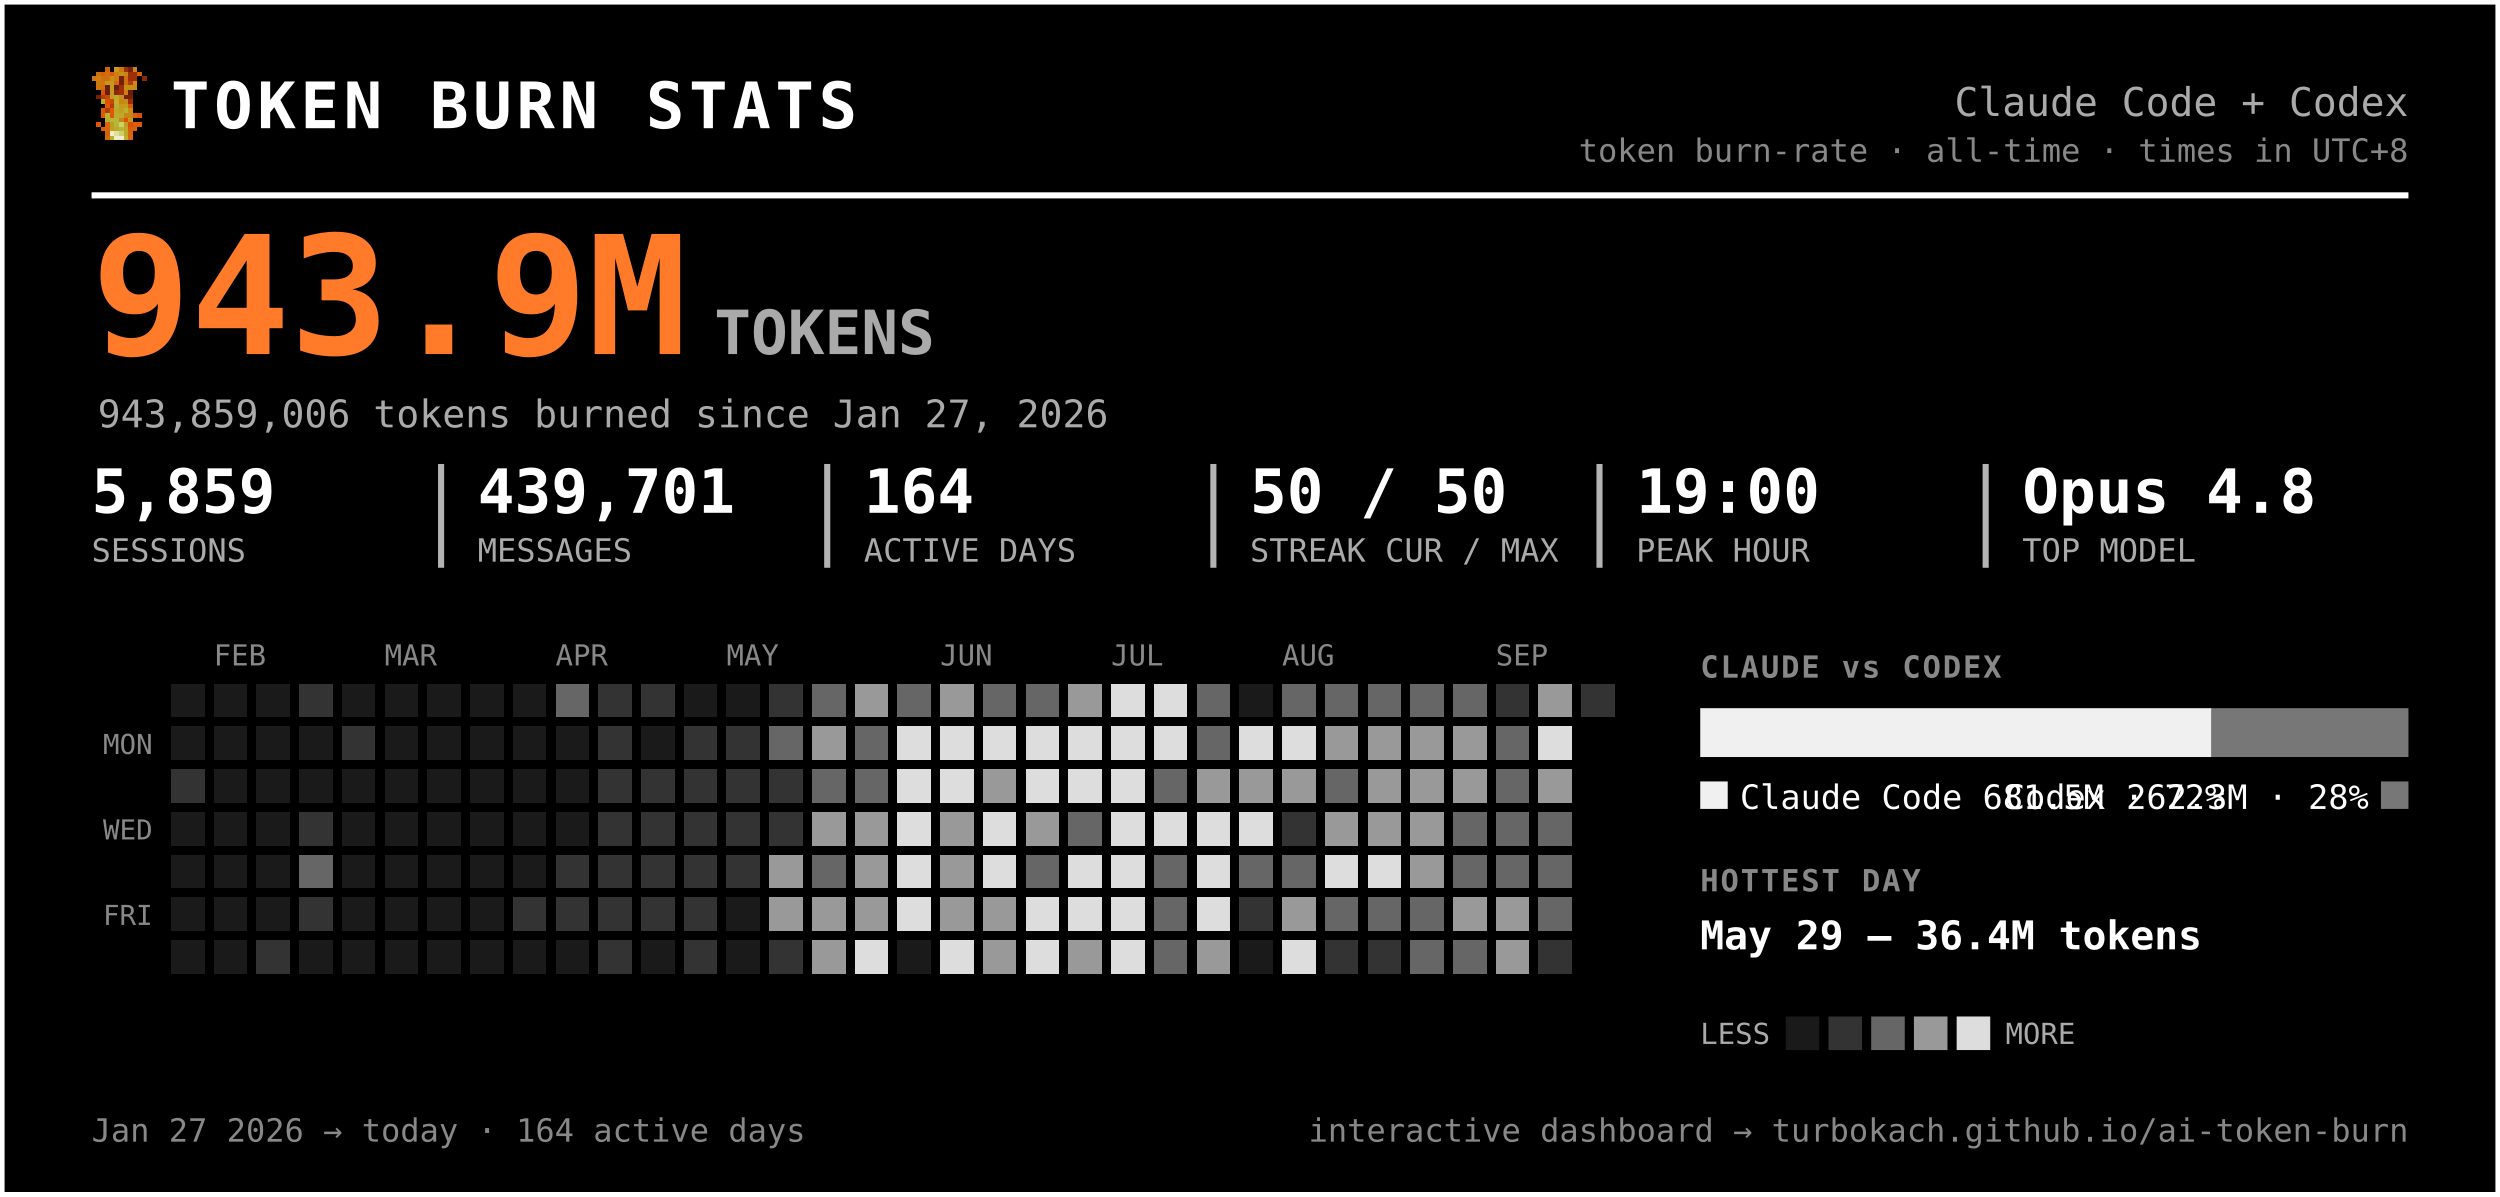
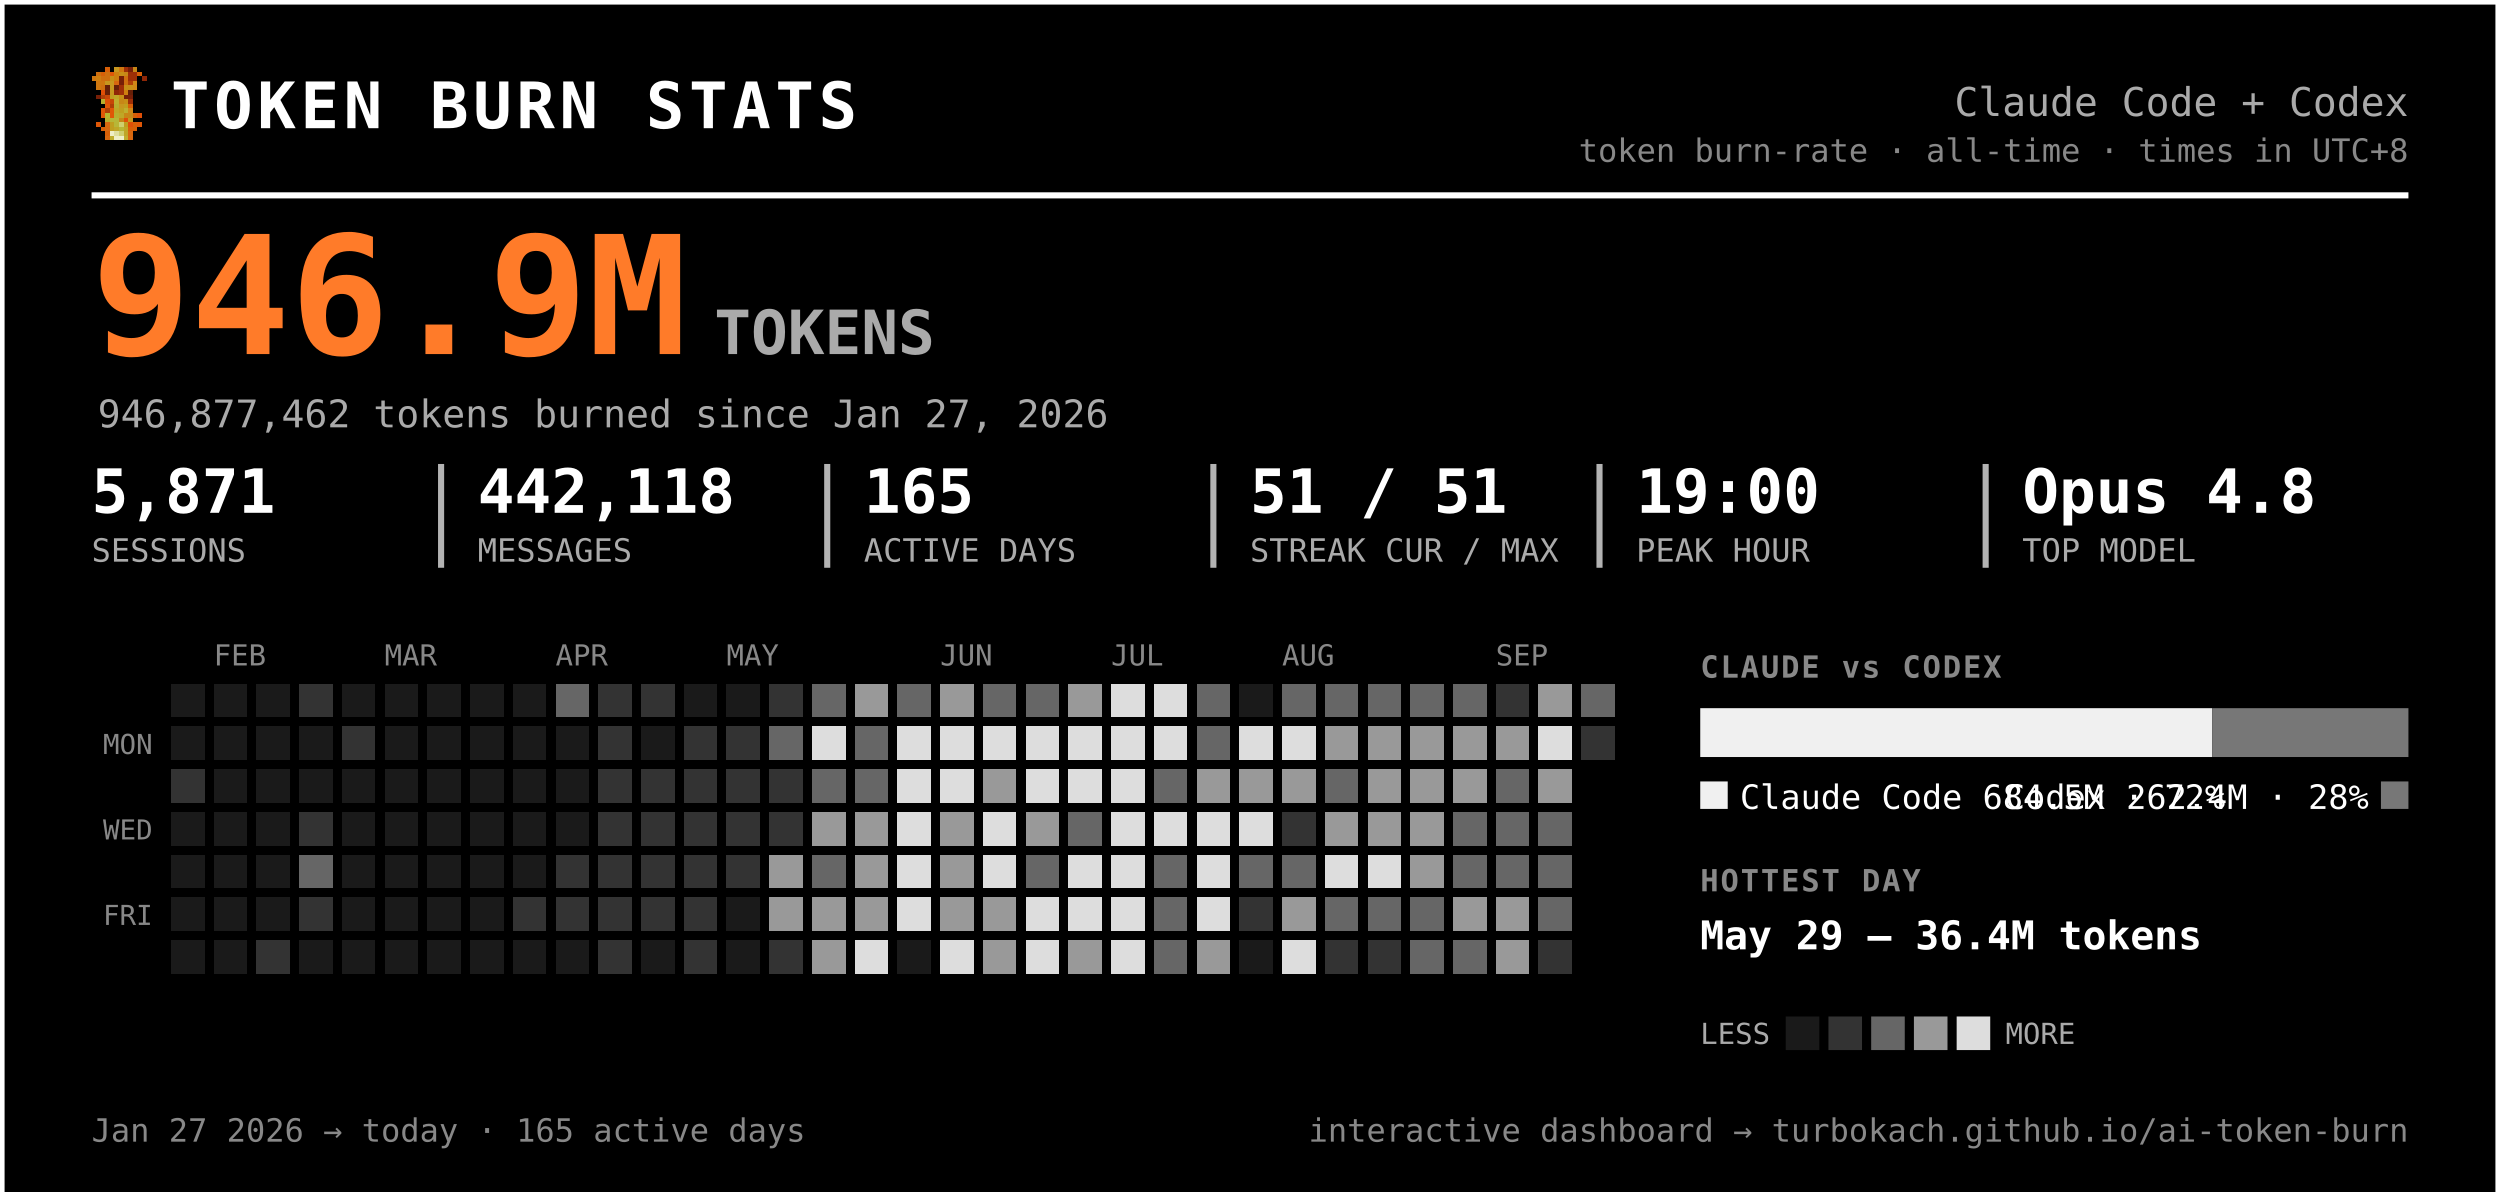
<svg xmlns="http://www.w3.org/2000/svg" width="819" height="392" viewBox="0 0 819 392" font-family="ui-monospace, 'SF Mono', 'Cascadia Code', Menlo, Consolas, monospace" role="img" aria-label="Token burn — Claude Code + Codex">
  <rect x="0.5" y="0.5" width="818" height="391" rx="0" fill="#000000" stroke="#ffffff" stroke-width="2" />
  <g transform="translate(30,22) scale(1.5)" shape-rendering="crispEdges">
    <rect x="3" y="0" width="1" height="1" fill="#d75f07" />
    <rect x="5" y="0" width="1" height="1" fill="#c7971f" />
    <rect x="6" y="0" width="1" height="1" fill="#cf770f" />
    <rect x="7" y="0" width="1" height="1" fill="#9f2f07" />
    <rect x="8" y="0" width="1" height="1" fill="#771f07" />
    <rect x="9" y="0" width="1" height="1" fill="#c78717" />
    <rect x="1" y="1" width="1" height="1" fill="#cf6f0f" />
    <rect x="2" y="1" width="1" height="1" fill="#d75f07" />
    <rect x="3" y="1" width="1" height="1" fill="#cf6f0f" />
    <rect x="4" y="1" width="1" height="1" fill="#df5707" />
    <rect x="5" y="1" width="1" height="1" fill="#cf7f0f" />
    <rect x="6" y="1" width="1" height="1" fill="#c78f17" />
    <rect x="7" y="1" width="1" height="1" fill="#c78717" />
    <rect x="8" y="1" width="1" height="1" fill="#9f2f07" />
    <rect x="9" y="1" width="1" height="1" fill="#9f2f07" />
    <rect x="10" y="1" width="1" height="1" fill="#d75f07" />
    <rect x="0" y="2" width="1" height="1" fill="#cf770f" />
    <rect x="1" y="2" width="1" height="1" fill="#cf7f0f" />
    <rect x="2" y="2" width="1" height="1" fill="#cf6f0f" />
    <rect x="3" y="2" width="1" height="1" fill="#cf6f0f" />
    <rect x="4" y="2" width="1" height="1" fill="#c78f17" />
    <rect x="5" y="2" width="1" height="1" fill="#cf7f0f" />
    <rect x="6" y="2" width="1" height="1" fill="#771f07" />
    <rect x="7" y="2" width="1" height="1" fill="#cf6f0f" />
    <rect x="8" y="2" width="1" height="1" fill="#9f2f07" />
    <rect x="9" y="2" width="1" height="1" fill="#9f2f07" />
    <rect x="11" y="2" width="1" height="1" fill="#8f2707" />
    <rect x="1" y="3" width="1" height="1" fill="#cf770f" />
    <rect x="2" y="3" width="1" height="1" fill="#cf770f" />
    <rect x="3" y="3" width="1" height="1" fill="#c7971f" />
    <rect x="4" y="3" width="1" height="1" fill="#c7971f" />
    <rect x="5" y="3" width="1" height="1" fill="#d7670f" />
    <rect x="6" y="3" width="1" height="1" fill="#771f07" />
    <rect x="7" y="3" width="1" height="1" fill="#cf6f0f" />
    <rect x="8" y="3" width="1" height="1" fill="#af3f07" />
    <rect x="9" y="3" width="1" height="1" fill="#cf8717" />
    <rect x="1" y="4" width="1" height="1" fill="#cf770f" />
    <rect x="2" y="4" width="1" height="1" fill="#cf6f0f" />
    <rect x="3" y="4" width="1" height="1" fill="#671f07" />
    <rect x="4" y="4" width="1" height="1" fill="#c7971f" />
    <rect x="5" y="4" width="1" height="1" fill="#671f07" />
    <rect x="6" y="4" width="1" height="1" fill="#9f2f07" />
    <rect x="7" y="4" width="1" height="1" fill="#c78f17" />
    <rect x="8" y="4" width="1" height="1" fill="#c78f17" />
    <rect x="9" y="4" width="1" height="1" fill="#cf8717" />
    <rect x="2" y="5" width="1" height="1" fill="#df4f07" />
    <rect x="3" y="5" width="1" height="1" fill="#671f07" />
    <rect x="4" y="5" width="1" height="1" fill="#c7971f" />
    <rect x="5" y="5" width="1" height="1" fill="#8f2707" />
    <rect x="6" y="5" width="1" height="1" fill="#9f2f07" />
    <rect x="7" y="5" width="1" height="1" fill="#cf7f0f" />
    <rect x="8" y="5" width="1" height="1" fill="#671f07" />
    <rect x="1" y="6" width="1" height="1" fill="#771f07" />
    <rect x="2" y="6" width="1" height="1" fill="#af3f07" />
    <rect x="3" y="6" width="1" height="1" fill="#c74707" />
    <rect x="4" y="6" width="1" height="1" fill="#bf9f1f" />
    <rect x="5" y="6" width="1" height="1" fill="#bfa727" />
    <rect x="6" y="6" width="1" height="1" fill="#c78f17" />
    <rect x="7" y="6" width="1" height="1" fill="#771f07" />
    <rect x="8" y="6" width="1" height="1" fill="#771f07" />
    <rect x="2" y="7" width="1" height="1" fill="#b7af2f" />
    <rect x="3" y="7" width="1" height="1" fill="#df4f07" />
    <rect x="4" y="7" width="1" height="1" fill="#c74707" />
    <rect x="5" y="7" width="1" height="1" fill="#bfaf2f" />
    <rect x="6" y="7" width="1" height="1" fill="#c78717" />
    <rect x="7" y="7" width="1" height="1" fill="#c78f17" />
    <rect x="8" y="7" width="1" height="1" fill="#9f2f07" />
    <rect x="3" y="8" width="1" height="1" fill="#df5707" />
    <rect x="4" y="8" width="1" height="1" fill="#af3f07" />
    <rect x="5" y="8" width="1" height="1" fill="#b7af2f" />
    <rect x="6" y="8" width="1" height="1" fill="#c7971f" />
    <rect x="7" y="8" width="1" height="1" fill="#bf9f1f" />
    <rect x="8" y="8" width="1" height="1" fill="#d75f07" />
    <rect x="2" y="9" width="1" height="1" fill="#df5707" />
    <rect x="3" y="9" width="1" height="1" fill="#af3f07" />
    <rect x="4" y="9" width="1" height="1" fill="#df5707" />
    <rect x="5" y="9" width="1" height="1" fill="#bfa727" />
    <rect x="6" y="9" width="1" height="1" fill="#bf9f1f" />
    <rect x="7" y="9" width="1" height="1" fill="#bfaf2f" />
    <rect x="8" y="9" width="1" height="1" fill="#cf8717" />
    <rect x="2" y="10" width="1" height="1" fill="#df5707" />
    <rect x="3" y="10" width="1" height="1" fill="#b7b72f" />
    <rect x="4" y="10" width="1" height="1" fill="#df5707" />
    <rect x="5" y="10" width="1" height="1" fill="#b7af2f" />
    <rect x="6" y="10" width="1" height="1" fill="#bfa727" />
    <rect x="7" y="10" width="1" height="1" fill="#c78717" />
    <rect x="8" y="10" width="1" height="1" fill="#c78717" />
    <rect x="9" y="10" width="1" height="1" fill="#d75f07" />
    <rect x="10" y="10" width="1" height="1" fill="#df4f07" />
    <rect x="3" y="11" width="1" height="1" fill="#b7af2f" />
    <rect x="4" y="11" width="1" height="1" fill="#b7b737" />
    <rect x="5" y="11" width="1" height="1" fill="#b7b737" />
    <rect x="6" y="11" width="1" height="1" fill="#c78717" />
    <rect x="7" y="11" width="1" height="1" fill="#df4f07" />
    <rect x="8" y="11" width="1" height="1" fill="#c7971f" />
    <rect x="1" y="12" width="1" height="1" fill="#df5707" />
    <rect x="3" y="12" width="1" height="1" fill="#d7670f" />
    <rect x="4" y="12" width="1" height="1" fill="#bf9f1f" />
    <rect x="5" y="12" width="1" height="1" fill="#b7b737" />
    <rect x="6" y="12" width="1" height="1" fill="#cfcf6f" />
    <rect x="7" y="12" width="1" height="1" fill="#bf9f1f" />
    <rect x="8" y="12" width="1" height="1" fill="#df4f07" />
    <rect x="9" y="12" width="1" height="1" fill="#d75f07" />
    <rect x="10" y="12" width="1" height="1" fill="#df5707" />
    <rect x="2" y="13" width="1" height="1" fill="#d75f07" />
    <rect x="3" y="13" width="1" height="1" fill="#d7670f" />
    <rect x="4" y="13" width="1" height="1" fill="#bf9f1f" />
    <rect x="5" y="13" width="1" height="1" fill="#bfa727" />
    <rect x="6" y="13" width="1" height="1" fill="#b7b737" />
    <rect x="7" y="13" width="1" height="1" fill="#bfa727" />
    <rect x="8" y="13" width="1" height="1" fill="#d75f07" />
    <rect x="9" y="13" width="1" height="1" fill="#d75f07" />
    <rect x="3" y="14" width="1" height="1" fill="#d75f07" />
    <rect x="4" y="14" width="1" height="1" fill="#efefc7" />
    <rect x="5" y="14" width="1" height="1" fill="#dfdf9f" />
    <rect x="6" y="14" width="1" height="1" fill="#cfcf6f" />
    <rect x="7" y="14" width="1" height="1" fill="#bfa727" />
    <rect x="8" y="14" width="1" height="1" fill="#d7670f" />
    <rect x="3" y="15" width="1" height="1" fill="#d7670f" />
    <rect x="4" y="15" width="1" height="1" fill="#bfaf2f" />
    <rect x="5" y="15" width="1" height="1" fill="#efefc7" />
    <rect x="6" y="15" width="1" height="1" fill="#efefc7" />
    <rect x="7" y="15" width="1" height="1" fill="#bfaf2f" />
    <rect x="8" y="15" width="1" height="1" fill="#d7670f" />
  </g>
  <text x="56.0" y="42.0" font-size="21" fill="#ffffff" font-weight="800" letter-spacing="1.5">TOKEN BURN STATS</text>
  <text x="789.0" y="38.0" font-size="13" fill="#aaaaaa" text-anchor="end">Claude Code + Codex</text>
  <text x="789.0" y="53.0" font-size="10.5" fill="#888888" text-anchor="end">token burn-rate · all-time · times in UTC+8</text>
  <line x1="30" y1="64" x2="789" y2="64" stroke="#ffffff" stroke-width="2" />
-   <text x="30.0" y="116.0" font-size="54" fill="#ff7b29" font-weight="800">943.9M</text>
+   <text x="30.0" y="116.0" font-size="54" fill="#ff7b29" font-weight="800">946.9M</text>
  <text x="234.0" y="116.0" font-size="20" fill="#aaaaaa" font-weight="600">TOKENS</text>
-   <text x="32.0" y="140.0" font-size="12.5" fill="#aaaaaa">943,859,006 tokens burned since Jan 27, 2026</text>
-   <text x="30.0" y="168.0" font-size="20" fill="#ffffff" font-weight="700">5,859</text>
+   <text x="32.0" y="140.0" font-size="12.5" fill="#aaaaaa">946,877,462 tokens burned since Jan 27, 2026</text>
+   <text x="30.0" y="168.0" font-size="20" fill="#ffffff" font-weight="700">5,871</text>
  <text x="30.0" y="184.0" font-size="10.5" fill="#aaaaaa">SESSIONS</text>
-   <text x="156.5" y="168.0" font-size="20" fill="#ffffff" font-weight="700">439,701</text>
+   <text x="156.5" y="168.0" font-size="20" fill="#ffffff" font-weight="700">442,118</text>
  <text x="156.5" y="184.0" font-size="10.5" fill="#aaaaaa">MESSAGES</text>
  <line x1="144.5" y1="152" x2="144.5" y2="186" stroke="#ffffff" stroke-width="2" opacity="0.7" />
-   <text x="283.0" y="168.0" font-size="20" fill="#ffffff" font-weight="700">164</text>
+   <text x="283.0" y="168.0" font-size="20" fill="#ffffff" font-weight="700">165</text>
  <text x="283.0" y="184.0" font-size="10.5" fill="#aaaaaa">ACTIVE DAYS</text>
  <line x1="271.0" y1="152" x2="271.0" y2="186" stroke="#ffffff" stroke-width="2" opacity="0.7" />
-   <text x="409.5" y="168.0" font-size="20" fill="#ffffff" font-weight="700">50 / 50</text>
+   <text x="409.5" y="168.0" font-size="20" fill="#ffffff" font-weight="700">51 / 51</text>
  <text x="409.5" y="184.0" font-size="10.5" fill="#aaaaaa">STREAK CUR / MAX</text>
  <line x1="397.5" y1="152" x2="397.5" y2="186" stroke="#ffffff" stroke-width="2" opacity="0.7" />
  <text x="536.0" y="168.0" font-size="20" fill="#ffffff" font-weight="700">19:00</text>
  <text x="536.0" y="184.0" font-size="10.5" fill="#aaaaaa">PEAK HOUR</text>
  <line x1="524.0" y1="152" x2="524.0" y2="186" stroke="#ffffff" stroke-width="2" opacity="0.7" />
  <text x="662.5" y="168.0" font-size="20" fill="#ffffff" font-weight="700">Opus 4.8</text>
  <text x="662.5" y="184.0" font-size="10.5" fill="#aaaaaa">TOP MODEL</text>
  <line x1="650.5" y1="152" x2="650.5" y2="186" stroke="#ffffff" stroke-width="2" opacity="0.7" />
  <text x="70.0" y="218.0" font-size="9.5" fill="#888888">FEB</text>
  <text x="126.0" y="218.0" font-size="9.5" fill="#888888">MAR</text>
  <text x="182.0" y="218.0" font-size="9.5" fill="#888888">APR</text>
  <text x="238.0" y="218.0" font-size="9.5" fill="#888888">MAY</text>
  <text x="308.0" y="218.0" font-size="9.5" fill="#888888">JUN</text>
  <text x="364.0" y="218.0" font-size="9.5" fill="#888888">JUL</text>
  <text x="420.0" y="218.0" font-size="9.5" fill="#888888">AUG</text>
  <text x="490.0" y="218.0" font-size="9.5" fill="#888888">SEP</text>
  <text x="50.0" y="247.0" font-size="9" fill="#888888" text-anchor="end">MON</text>
  <text x="50.0" y="275.0" font-size="9" fill="#888888" text-anchor="end">WED</text>
  <text x="50.0" y="303.0" font-size="9" fill="#888888" text-anchor="end">FRI</text>
  <g shape-rendering="crispEdges">
    <rect x="224" y="308" width="11" height="11" rx="0" fill="#333333" />
    <rect x="238" y="252" width="11" height="11" rx="0" fill="#333333" />
    <rect x="252" y="224" width="11" height="11" rx="0" fill="#333333" />
    <rect x="252" y="266" width="11" height="11" rx="0" fill="#333333" />
    <rect x="252" y="280" width="11" height="11" rx="0" fill="#999999" />
    <rect x="252" y="294" width="11" height="11" rx="0" fill="#999999" />
    <rect x="252" y="308" width="11" height="11" rx="0" fill="#333333" />
    <rect x="266" y="224" width="11" height="11" rx="0" fill="#666666" />
-     <rect x="266" y="238" width="11" height="11" rx="0" fill="#999999" />
+     <rect x="266" y="238" width="11" height="11" rx="0" fill="#dddddd" />
    <rect x="266" y="252" width="11" height="11" rx="0" fill="#666666" />
    <rect x="266" y="266" width="11" height="11" rx="0" fill="#999999" />
    <rect x="266" y="280" width="11" height="11" rx="0" fill="#666666" />
    <rect x="266" y="294" width="11" height="11" rx="0" fill="#999999" />
    <rect x="266" y="308" width="11" height="11" rx="0" fill="#999999" />
    <rect x="280" y="224" width="11" height="11" rx="0" fill="#999999" />
    <rect x="280" y="238" width="11" height="11" rx="0" fill="#666666" />
    <rect x="280" y="252" width="11" height="11" rx="0" fill="#666666" />
    <rect x="280" y="266" width="11" height="11" rx="0" fill="#999999" />
    <rect x="280" y="280" width="11" height="11" rx="0" fill="#999999" />
    <rect x="280" y="294" width="11" height="11" rx="0" fill="#999999" />
    <rect x="280" y="308" width="11" height="11" rx="0" fill="#dddddd" />
    <rect x="294" y="224" width="11" height="11" rx="0" fill="#666666" />
    <rect x="294" y="238" width="11" height="11" rx="0" fill="#dddddd" />
    <rect x="294" y="252" width="11" height="11" rx="0" fill="#dddddd" />
    <rect x="294" y="266" width="11" height="11" rx="0" fill="#dddddd" />
    <rect x="294" y="280" width="11" height="11" rx="0" fill="#dddddd" />
    <rect x="294" y="294" width="11" height="11" rx="0" fill="#dddddd" />
    <rect x="308" y="224" width="11" height="11" rx="0" fill="#999999" />
    <rect x="308" y="238" width="11" height="11" rx="0" fill="#dddddd" />
    <rect x="308" y="252" width="11" height="11" rx="0" fill="#dddddd" />
    <rect x="308" y="266" width="11" height="11" rx="0" fill="#999999" />
    <rect x="308" y="280" width="11" height="11" rx="0" fill="#999999" />
    <rect x="308" y="294" width="11" height="11" rx="0" fill="#999999" />
    <rect x="308" y="308" width="11" height="11" rx="0" fill="#dddddd" />
    <rect x="322" y="224" width="11" height="11" rx="0" fill="#666666" />
    <rect x="322" y="238" width="11" height="11" rx="0" fill="#dddddd" />
    <rect x="322" y="252" width="11" height="11" rx="0" fill="#999999" />
    <rect x="322" y="266" width="11" height="11" rx="0" fill="#dddddd" />
    <rect x="322" y="280" width="11" height="11" rx="0" fill="#dddddd" />
    <rect x="322" y="294" width="11" height="11" rx="0" fill="#999999" />
    <rect x="322" y="308" width="11" height="11" rx="0" fill="#999999" />
    <rect x="336" y="224" width="11" height="11" rx="0" fill="#666666" />
    <rect x="336" y="238" width="11" height="11" rx="0" fill="#dddddd" />
    <rect x="336" y="252" width="11" height="11" rx="0" fill="#dddddd" />
    <rect x="336" y="266" width="11" height="11" rx="0" fill="#999999" />
    <rect x="336" y="280" width="11" height="11" rx="0" fill="#666666" />
    <rect x="336" y="294" width="11" height="11" rx="0" fill="#dddddd" />
    <rect x="336" y="308" width="11" height="11" rx="0" fill="#dddddd" />
    <rect x="350" y="224" width="11" height="11" rx="0" fill="#999999" />
    <rect x="350" y="238" width="11" height="11" rx="0" fill="#dddddd" />
    <rect x="350" y="252" width="11" height="11" rx="0" fill="#dddddd" />
    <rect x="350" y="266" width="11" height="11" rx="0" fill="#666666" />
    <rect x="350" y="280" width="11" height="11" rx="0" fill="#dddddd" />
    <rect x="350" y="294" width="11" height="11" rx="0" fill="#dddddd" />
    <rect x="350" y="308" width="11" height="11" rx="0" fill="#999999" />
    <rect x="364" y="224" width="11" height="11" rx="0" fill="#dddddd" />
    <rect x="364" y="238" width="11" height="11" rx="0" fill="#dddddd" />
    <rect x="364" y="252" width="11" height="11" rx="0" fill="#dddddd" />
    <rect x="364" y="266" width="11" height="11" rx="0" fill="#dddddd" />
    <rect x="364" y="280" width="11" height="11" rx="0" fill="#dddddd" />
    <rect x="364" y="294" width="11" height="11" rx="0" fill="#dddddd" />
    <rect x="364" y="308" width="11" height="11" rx="0" fill="#dddddd" />
    <rect x="378" y="224" width="11" height="11" rx="0" fill="#dddddd" />
    <rect x="378" y="238" width="11" height="11" rx="0" fill="#dddddd" />
    <rect x="378" y="252" width="11" height="11" rx="0" fill="#666666" />
    <rect x="378" y="266" width="11" height="11" rx="0" fill="#dddddd" />
    <rect x="378" y="280" width="11" height="11" rx="0" fill="#666666" />
    <rect x="378" y="294" width="11" height="11" rx="0" fill="#666666" />
    <rect x="378" y="308" width="11" height="11" rx="0" fill="#666666" />
    <rect x="392" y="224" width="11" height="11" rx="0" fill="#666666" />
    <rect x="392" y="238" width="11" height="11" rx="0" fill="#666666" />
    <rect x="392" y="252" width="11" height="11" rx="0" fill="#999999" />
    <rect x="392" y="266" width="11" height="11" rx="0" fill="#dddddd" />
    <rect x="392" y="280" width="11" height="11" rx="0" fill="#dddddd" />
    <rect x="392" y="294" width="11" height="11" rx="0" fill="#dddddd" />
    <rect x="392" y="308" width="11" height="11" rx="0" fill="#999999" />
    <rect x="406" y="238" width="11" height="11" rx="0" fill="#dddddd" />
    <rect x="406" y="252" width="11" height="11" rx="0" fill="#999999" />
    <rect x="406" y="266" width="11" height="11" rx="0" fill="#dddddd" />
    <rect x="406" y="280" width="11" height="11" rx="0" fill="#666666" />
    <rect x="406" y="294" width="11" height="11" rx="0" fill="#333333" />
    <rect x="420" y="224" width="11" height="11" rx="0" fill="#666666" />
    <rect x="420" y="238" width="11" height="11" rx="0" fill="#dddddd" />
    <rect x="420" y="252" width="11" height="11" rx="0" fill="#999999" />
    <rect x="420" y="266" width="11" height="11" rx="0" fill="#333333" />
    <rect x="420" y="280" width="11" height="11" rx="0" fill="#666666" />
    <rect x="420" y="294" width="11" height="11" rx="0" fill="#999999" />
    <rect x="420" y="308" width="11" height="11" rx="0" fill="#dddddd" />
    <rect x="434" y="224" width="11" height="11" rx="0" fill="#666666" />
    <rect x="434" y="238" width="11" height="11" rx="0" fill="#999999" />
    <rect x="434" y="252" width="11" height="11" rx="0" fill="#666666" />
    <rect x="434" y="266" width="11" height="11" rx="0" fill="#999999" />
    <rect x="434" y="280" width="11" height="11" rx="0" fill="#dddddd" />
    <rect x="434" y="294" width="11" height="11" rx="0" fill="#666666" />
    <rect x="434" y="308" width="11" height="11" rx="0" fill="#333333" />
    <rect x="448" y="224" width="11" height="11" rx="0" fill="#666666" />
    <rect x="448" y="238" width="11" height="11" rx="0" fill="#999999" />
    <rect x="448" y="252" width="11" height="11" rx="0" fill="#999999" />
    <rect x="448" y="266" width="11" height="11" rx="0" fill="#999999" />
    <rect x="448" y="280" width="11" height="11" rx="0" fill="#dddddd" />
    <rect x="448" y="294" width="11" height="11" rx="0" fill="#666666" />
    <rect x="448" y="308" width="11" height="11" rx="0" fill="#333333" />
    <rect x="462" y="224" width="11" height="11" rx="0" fill="#666666" />
    <rect x="462" y="238" width="11" height="11" rx="0" fill="#999999" />
    <rect x="462" y="252" width="11" height="11" rx="0" fill="#999999" />
    <rect x="462" y="266" width="11" height="11" rx="0" fill="#999999" />
    <rect x="462" y="280" width="11" height="11" rx="0" fill="#999999" />
    <rect x="462" y="294" width="11" height="11" rx="0" fill="#666666" />
    <rect x="462" y="308" width="11" height="11" rx="0" fill="#666666" />
    <rect x="476" y="224" width="11" height="11" rx="0" fill="#666666" />
    <rect x="476" y="238" width="11" height="11" rx="0" fill="#999999" />
    <rect x="476" y="252" width="11" height="11" rx="0" fill="#999999" />
    <rect x="476" y="266" width="11" height="11" rx="0" fill="#666666" />
    <rect x="476" y="280" width="11" height="11" rx="0" fill="#666666" />
    <rect x="476" y="294" width="11" height="11" rx="0" fill="#999999" />
    <rect x="476" y="308" width="11" height="11" rx="0" fill="#666666" />
    <rect x="490" y="224" width="11" height="11" rx="0" fill="#333333" />
-     <rect x="490" y="238" width="11" height="11" rx="0" fill="#666666" />
+     <rect x="490" y="238" width="11" height="11" rx="0" fill="#999999" />
    <rect x="490" y="252" width="11" height="11" rx="0" fill="#666666" />
    <rect x="490" y="266" width="11" height="11" rx="0" fill="#666666" />
    <rect x="490" y="280" width="11" height="11" rx="0" fill="#666666" />
    <rect x="490" y="294" width="11" height="11" rx="0" fill="#999999" />
    <rect x="490" y="308" width="11" height="11" rx="0" fill="#999999" />
    <rect x="504" y="224" width="11" height="11" rx="0" fill="#999999" />
    <rect x="504" y="238" width="11" height="11" rx="0" fill="#dddddd" />
    <rect x="504" y="252" width="11" height="11" rx="0" fill="#999999" />
    <rect x="504" y="266" width="11" height="11" rx="0" fill="#666666" />
    <rect x="504" y="280" width="11" height="11" rx="0" fill="#666666" />
    <rect x="504" y="294" width="11" height="11" rx="0" fill="#666666" />
    <rect x="504" y="308" width="11" height="11" rx="0" fill="#333333" />
-     <rect x="518" y="224" width="11" height="11" rx="0" fill="#333333" />
+     <rect x="518" y="224" width="11" height="11" rx="0" fill="#666666" />
+     <rect x="518" y="238" width="11" height="11" rx="0" fill="#333333" />
    <rect x="56" y="252" width="11" height="11" rx="0" fill="#333333" />
    <rect x="84" y="308" width="11" height="11" rx="0" fill="#333333" />
    <rect x="98" y="224" width="11" height="11" rx="0" fill="#333333" />
    <rect x="98" y="266" width="11" height="11" rx="0" fill="#333333" />
    <rect x="98" y="280" width="11" height="11" rx="0" fill="#666666" />
    <rect x="98" y="294" width="11" height="11" rx="0" fill="#333333" />
    <rect x="112" y="238" width="11" height="11" rx="0" fill="#333333" />
    <rect x="168" y="294" width="11" height="11" rx="0" fill="#333333" />
    <rect x="182" y="224" width="11" height="11" rx="0" fill="#666666" />
    <rect x="182" y="280" width="11" height="11" rx="0" fill="#333333" />
    <rect x="182" y="294" width="11" height="11" rx="0" fill="#333333" />
    <rect x="196" y="224" width="11" height="11" rx="0" fill="#333333" />
    <rect x="196" y="238" width="11" height="11" rx="0" fill="#333333" />
    <rect x="196" y="252" width="11" height="11" rx="0" fill="#333333" />
    <rect x="196" y="266" width="11" height="11" rx="0" fill="#333333" />
    <rect x="196" y="280" width="11" height="11" rx="0" fill="#333333" />
    <rect x="196" y="294" width="11" height="11" rx="0" fill="#333333" />
    <rect x="196" y="308" width="11" height="11" rx="0" fill="#333333" />
    <rect x="210" y="224" width="11" height="11" rx="0" fill="#333333" />
    <rect x="210" y="252" width="11" height="11" rx="0" fill="#333333" />
    <rect x="210" y="266" width="11" height="11" rx="0" fill="#333333" />
    <rect x="210" y="280" width="11" height="11" rx="0" fill="#333333" />
    <rect x="210" y="294" width="11" height="11" rx="0" fill="#333333" />
    <rect x="224" y="238" width="11" height="11" rx="0" fill="#333333" />
    <rect x="224" y="252" width="11" height="11" rx="0" fill="#333333" />
    <rect x="224" y="266" width="11" height="11" rx="0" fill="#333333" />
    <rect x="224" y="280" width="11" height="11" rx="0" fill="#333333" />
    <rect x="224" y="294" width="11" height="11" rx="0" fill="#333333" />
    <rect x="238" y="238" width="11" height="11" rx="0" fill="#333333" />
    <rect x="238" y="266" width="11" height="11" rx="0" fill="#333333" />
    <rect x="238" y="280" width="11" height="11" rx="0" fill="#333333" />
    <rect x="252" y="238" width="11" height="11" rx="0" fill="#666666" />
    <rect x="252" y="252" width="11" height="11" rx="0" fill="#333333" />
    <rect x="56" y="224" width="11" height="11" rx="0" fill="#1a1a1a" />
    <rect x="56" y="238" width="11" height="11" rx="0" fill="#1a1a1a" />
    <rect x="56" y="266" width="11" height="11" rx="0" fill="#1a1a1a" />
    <rect x="56" y="280" width="11" height="11" rx="0" fill="#1a1a1a" />
    <rect x="56" y="294" width="11" height="11" rx="0" fill="#1a1a1a" />
    <rect x="56" y="308" width="11" height="11" rx="0" fill="#1a1a1a" />
    <rect x="70" y="224" width="11" height="11" rx="0" fill="#1a1a1a" />
    <rect x="70" y="238" width="11" height="11" rx="0" fill="#1a1a1a" />
    <rect x="70" y="252" width="11" height="11" rx="0" fill="#1a1a1a" />
    <rect x="70" y="266" width="11" height="11" rx="0" fill="#1a1a1a" />
    <rect x="70" y="280" width="11" height="11" rx="0" fill="#1a1a1a" />
    <rect x="70" y="294" width="11" height="11" rx="0" fill="#1a1a1a" />
    <rect x="70" y="308" width="11" height="11" rx="0" fill="#1a1a1a" />
    <rect x="84" y="224" width="11" height="11" rx="0" fill="#1a1a1a" />
    <rect x="84" y="238" width="11" height="11" rx="0" fill="#1a1a1a" />
    <rect x="84" y="252" width="11" height="11" rx="0" fill="#1a1a1a" />
    <rect x="84" y="266" width="11" height="11" rx="0" fill="#1a1a1a" />
    <rect x="84" y="280" width="11" height="11" rx="0" fill="#1a1a1a" />
    <rect x="84" y="294" width="11" height="11" rx="0" fill="#1a1a1a" />
    <rect x="98" y="238" width="11" height="11" rx="0" fill="#1a1a1a" />
    <rect x="98" y="252" width="11" height="11" rx="0" fill="#1a1a1a" />
    <rect x="98" y="308" width="11" height="11" rx="0" fill="#1a1a1a" />
    <rect x="112" y="224" width="11" height="11" rx="0" fill="#1a1a1a" />
    <rect x="112" y="252" width="11" height="11" rx="0" fill="#1a1a1a" />
    <rect x="112" y="266" width="11" height="11" rx="0" fill="#1a1a1a" />
    <rect x="112" y="280" width="11" height="11" rx="0" fill="#1a1a1a" />
    <rect x="112" y="294" width="11" height="11" rx="0" fill="#1a1a1a" />
    <rect x="112" y="308" width="11" height="11" rx="0" fill="#1a1a1a" />
    <rect x="126" y="224" width="11" height="11" rx="0" fill="#1a1a1a" />
    <rect x="126" y="238" width="11" height="11" rx="0" fill="#1a1a1a" />
    <rect x="126" y="252" width="11" height="11" rx="0" fill="#1a1a1a" />
    <rect x="126" y="266" width="11" height="11" rx="0" fill="#1a1a1a" />
    <rect x="126" y="280" width="11" height="11" rx="0" fill="#1a1a1a" />
    <rect x="126" y="294" width="11" height="11" rx="0" fill="#1a1a1a" />
    <rect x="126" y="308" width="11" height="11" rx="0" fill="#1a1a1a" />
    <rect x="140" y="224" width="11" height="11" rx="0" fill="#1a1a1a" />
    <rect x="140" y="238" width="11" height="11" rx="0" fill="#1a1a1a" />
    <rect x="140" y="252" width="11" height="11" rx="0" fill="#1a1a1a" />
    <rect x="140" y="266" width="11" height="11" rx="0" fill="#1a1a1a" />
    <rect x="140" y="280" width="11" height="11" rx="0" fill="#1a1a1a" />
    <rect x="140" y="294" width="11" height="11" rx="0" fill="#1a1a1a" />
    <rect x="140" y="308" width="11" height="11" rx="0" fill="#1a1a1a" />
    <rect x="154" y="224" width="11" height="11" rx="0" fill="#1a1a1a" />
    <rect x="154" y="238" width="11" height="11" rx="0" fill="#1a1a1a" />
    <rect x="154" y="252" width="11" height="11" rx="0" fill="#1a1a1a" />
    <rect x="154" y="266" width="11" height="11" rx="0" fill="#1a1a1a" />
    <rect x="154" y="280" width="11" height="11" rx="0" fill="#1a1a1a" />
    <rect x="154" y="294" width="11" height="11" rx="0" fill="#1a1a1a" />
    <rect x="154" y="308" width="11" height="11" rx="0" fill="#1a1a1a" />
    <rect x="168" y="224" width="11" height="11" rx="0" fill="#1a1a1a" />
    <rect x="168" y="238" width="11" height="11" rx="0" fill="#1a1a1a" />
    <rect x="168" y="252" width="11" height="11" rx="0" fill="#1a1a1a" />
    <rect x="168" y="266" width="11" height="11" rx="0" fill="#1a1a1a" />
    <rect x="168" y="280" width="11" height="11" rx="0" fill="#1a1a1a" />
    <rect x="168" y="308" width="11" height="11" rx="0" fill="#1a1a1a" />
    <rect x="182" y="238" width="11" height="11" rx="0" fill="#1a1a1a" />
    <rect x="182" y="252" width="11" height="11" rx="0" fill="#1a1a1a" />
    <rect x="182" y="266" width="11" height="11" rx="0" fill="#1a1a1a" />
    <rect x="182" y="308" width="11" height="11" rx="0" fill="#1a1a1a" />
    <rect x="210" y="238" width="11" height="11" rx="0" fill="#1a1a1a" />
    <rect x="210" y="308" width="11" height="11" rx="0" fill="#1a1a1a" />
    <rect x="224" y="224" width="11" height="11" rx="0" fill="#1a1a1a" />
    <rect x="238" y="224" width="11" height="11" rx="0" fill="#1a1a1a" />
    <rect x="238" y="294" width="11" height="11" rx="0" fill="#1a1a1a" />
    <rect x="238" y="308" width="11" height="11" rx="0" fill="#1a1a1a" />
    <rect x="294" y="308" width="11" height="11" rx="0" fill="#1a1a1a" />
    <rect x="406" y="224" width="11" height="11" rx="0" fill="#1a1a1a" />
    <rect x="406" y="308" width="11" height="11" rx="0" fill="#1a1a1a" />
  </g>
  <text x="557.0" y="222.0" font-size="10" fill="#888888" font-weight="700" letter-spacing="0.6">CLAUDE vs CODEX</text>
-   <path d="M557.00,232 H724.52 L724.52,232 V248.00 L724.52,248.00 H557.00 L557.00,248.00 V232.00 L557.00,232.00 Z" fill="#f0f0f0" />
-   <path d="M724.52,232 H789.00 L789.00,232 V248.00 L789.00,248.00 H724.52 L724.52,248.00 V232.00 L724.52,232.00 Z" fill="#777777" />
+   <path d="M557.00,232 H724.71 L724.71,232 V248.00 L724.71,248.00 H557.00 L557.00,248.00 V232.00 L557.00,232.00 Z" fill="#f0f0f0" />
+   <path d="M724.71,232 H789.00 L789.00,232 V248.00 L789.00,248.00 H724.71 L724.71,248.00 V232.00 L724.71,232.00 Z" fill="#777777" />
  <rect x="557" y="256" width="9" height="9" rx="0" fill="#f0f0f0" />
-   <text x="570.0" y="265.0" font-size="11" fill="#ffffff">Claude Code  681.5M · 72%</text>
+   <text x="570.0" y="265.0" font-size="11" fill="#ffffff">Claude Code  684.5M · 72%</text>
  <rect x="780.0" y="256" width="9" height="9" rx="0" fill="#777777" />
-   <text x="776.0" y="265.0" font-size="11" fill="#ffffff" text-anchor="end">Codex  262.3M · 28%</text>
+   <text x="776.0" y="265.0" font-size="11" fill="#ffffff" text-anchor="end">Codex  262.4M · 28%</text>
  <text x="557.0" y="292.0" font-size="10" fill="#888888" font-weight="700" letter-spacing="0.6">HOTTEST DAY</text>
  <text x="557.0" y="311.0" font-size="13" fill="#ffffff" font-weight="600">May 29 — 36.4M tokens</text>
  <text x="557.0" y="342.0" font-size="9.5" fill="#aaaaaa">LESS</text>
  <rect x="585" y="333" width="11" height="11" rx="0" fill="#1a1a1a" />
  <rect x="599" y="333" width="11" height="11" rx="0" fill="#333333" />
  <rect x="613" y="333" width="11" height="11" rx="0" fill="#666666" />
  <rect x="627" y="333" width="11" height="11" rx="0" fill="#999999" />
  <rect x="641" y="333" width="11" height="11" rx="0" fill="#dddddd" />
  <text x="657.0" y="342.0" font-size="9.5" fill="#aaaaaa">MORE</text>
-   <text x="30.0" y="374.0" font-size="10.5" fill="#888888">Jan 27 2026 → today  ·  164 active days</text>
+   <text x="30.0" y="374.0" font-size="10.5" fill="#888888">Jan 27 2026 → today  ·  165 active days</text>
  <text x="789.0" y="374.0" font-size="10.5" fill="#888888" text-anchor="end">interactive dashboard → turbokach.github.io/ai-token-burn</text>
</svg>
